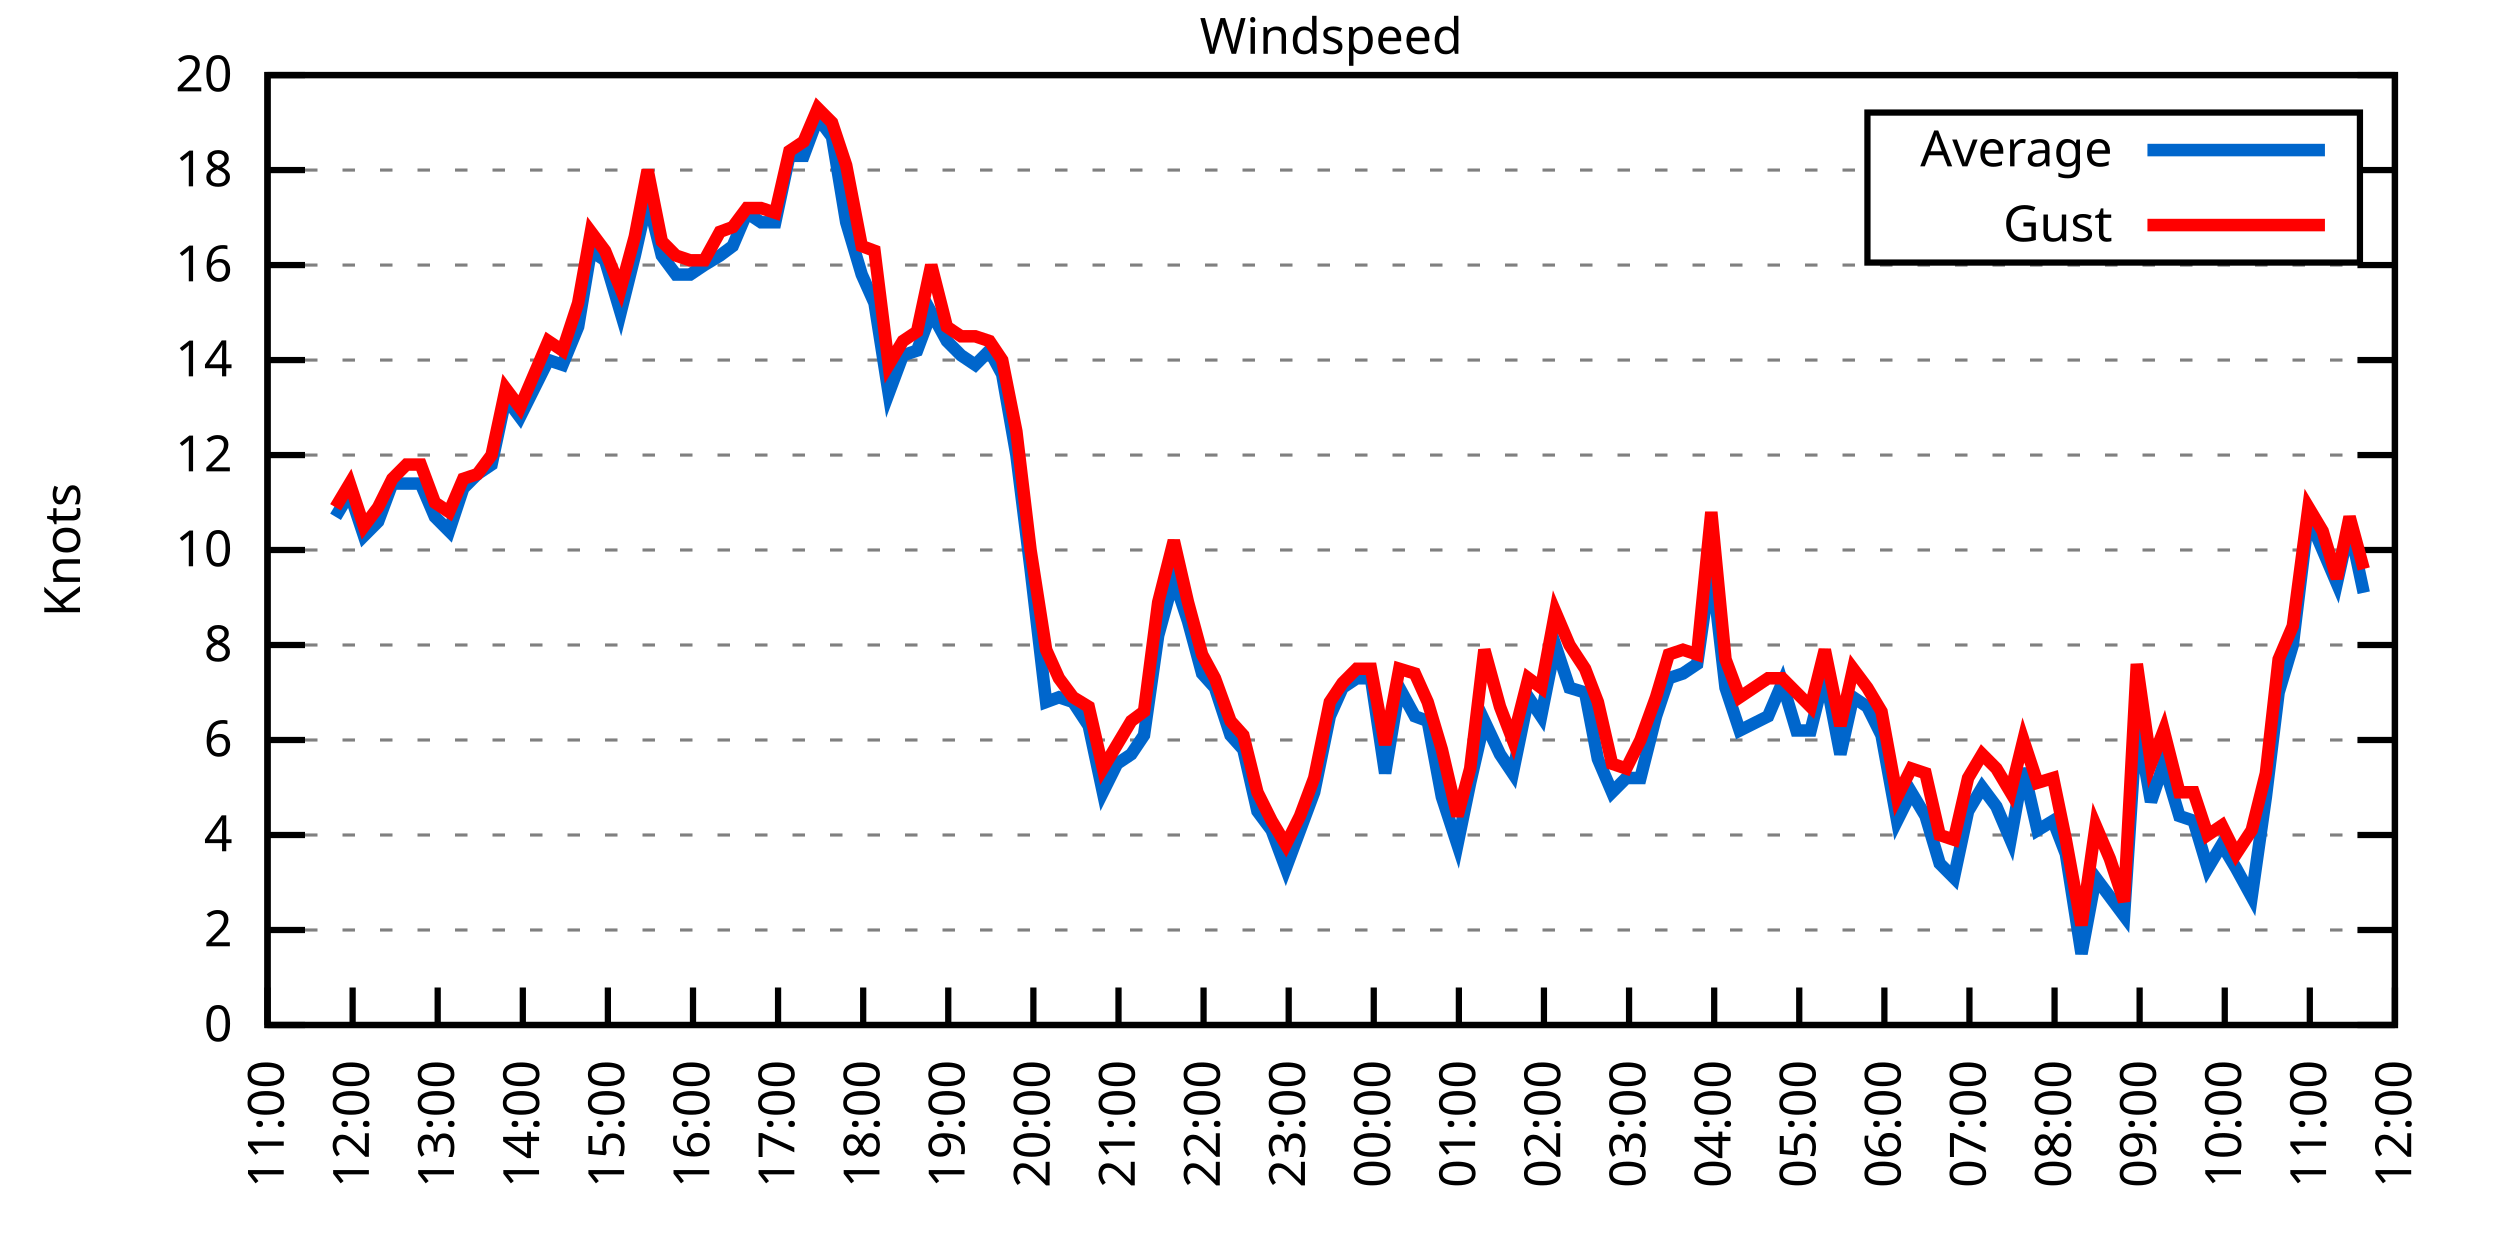
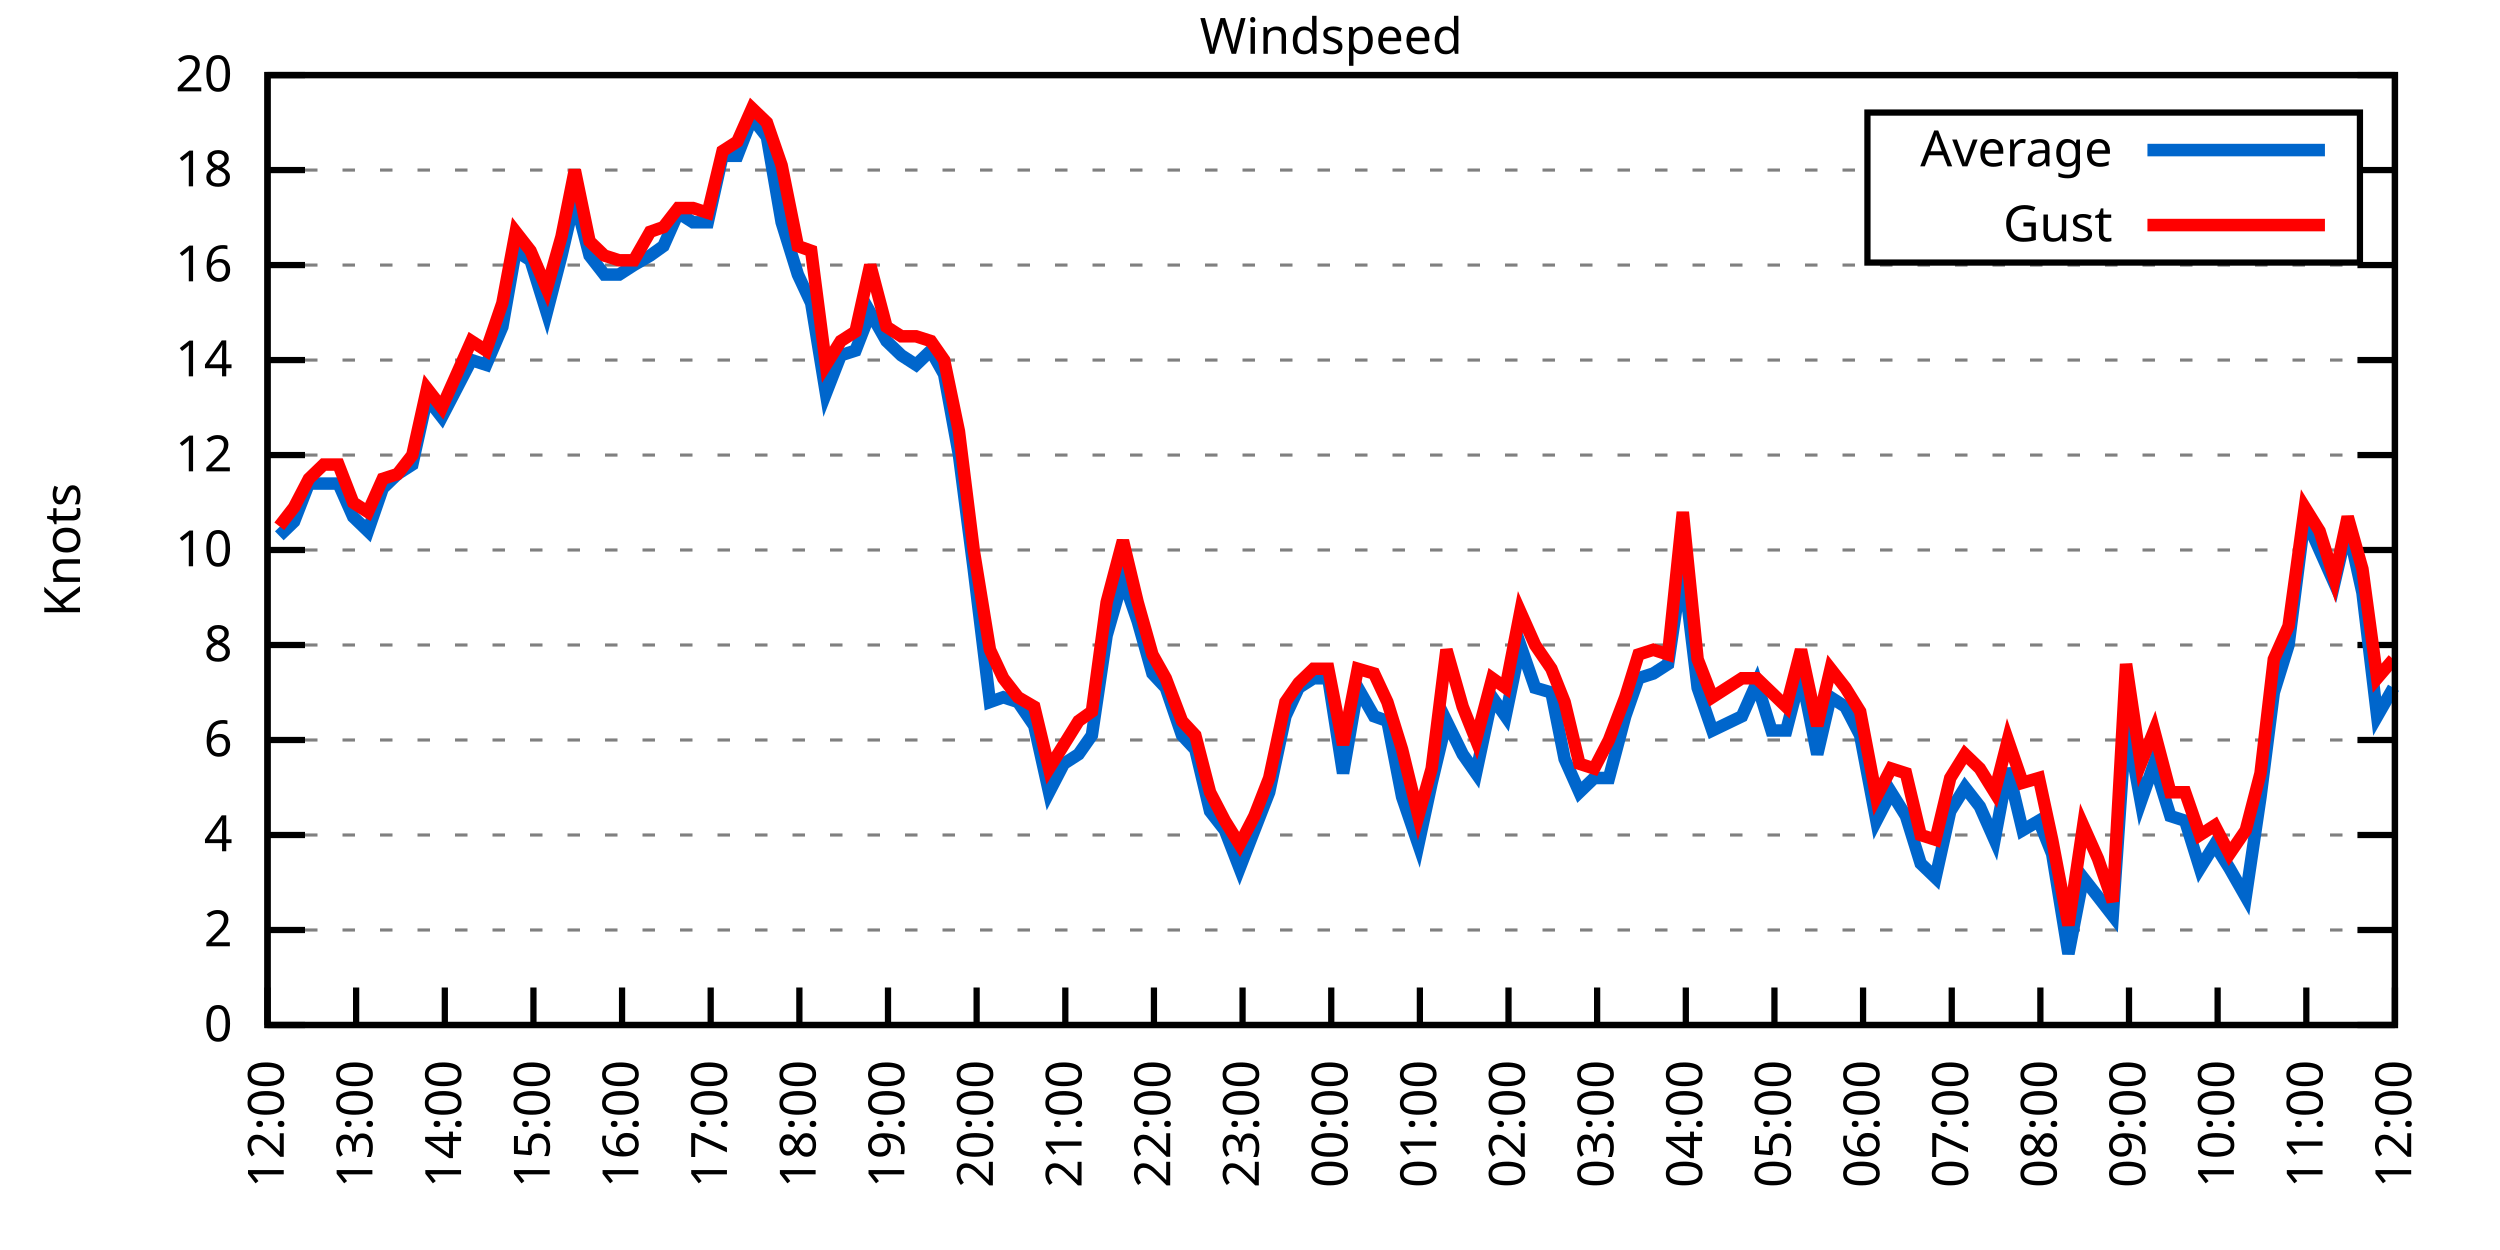
<svg xmlns="http://www.w3.org/2000/svg" xmlns:xlink="http://www.w3.org/1999/xlink" width="400" height="200" viewBox="0 0 400 200">
  <g id="gnuplot_canvas">
    <rect x="0" y="0" width="400" height="200" fill="none" />
    <defs>
      <circle id="gpDot" r="0.5" stroke-width="0.5" stroke="currentColor" />
      <path id="gpPt0" stroke-width="0.333" stroke="currentColor" d="M-1,0 h2 M0,-1 v2" />
      <path id="gpPt1" stroke-width="0.333" stroke="currentColor" d="M-1,-1 L1,1 M1,-1 L-1,1" />
      <path id="gpPt2" stroke-width="0.333" stroke="currentColor" d="M-1,0 L1,0 M0,-1 L0,1 M-1,-1 L1,1 M-1,1 L1,-1" />
      <rect id="gpPt3" stroke-width="0.333" stroke="currentColor" x="-1" y="-1" width="2" height="2" />
      <rect id="gpPt4" stroke-width="0.333" stroke="currentColor" fill="currentColor" x="-1" y="-1" width="2" height="2" />
      <circle id="gpPt5" stroke-width="0.333" stroke="currentColor" cx="0" cy="0" r="1" />
      <use xlink:href="#gpPt5" id="gpPt6" fill="currentColor" stroke="none" />
      <path id="gpPt7" stroke-width="0.333" stroke="currentColor" d="M0,-1.33 L-1.33,0.67 L1.33,0.67 z" />
      <use xlink:href="#gpPt7" id="gpPt8" fill="currentColor" stroke="none" />
      <use xlink:href="#gpPt7" id="gpPt9" stroke="currentColor" transform="rotate(180)" />
      <use xlink:href="#gpPt9" id="gpPt10" fill="currentColor" stroke="none" />
      <use xlink:href="#gpPt3" id="gpPt11" stroke="currentColor" transform="rotate(45)" />
      <use xlink:href="#gpPt11" id="gpPt12" fill="currentColor" stroke="none" />
      <path id="gpPt13" stroke-width="0.333" stroke="currentColor" d="M0,1.330 L1.265,0.411 L0.782,-1.067 L-0.782,-1.076 L-1.265,0.411 z" />
      <use xlink:href="#gpPt13" id="gpPt14" fill="currentColor" stroke="none" />
      <filter id="textbox" filterUnits="objectBoundingBox" x="0" y="0" height="1" width="1">
        <feFlood flood-color="white" flood-opacity="1" result="bgnd" />
        <feComposite in="SourceGraphic" in2="bgnd" operator="atop" />
      </filter>
      <filter id="greybox" filterUnits="objectBoundingBox" x="0" y="0" height="1" width="1">
        <feFlood flood-color="lightgrey" flood-opacity="1" result="grey" />
        <feComposite in="SourceGraphic" in2="grey" operator="atop" />
      </filter>
    </defs>
    <g fill="none" color="white" stroke="currentColor" stroke-width="1.00" stroke-linecap="butt" stroke-linejoin="miter">
</g>
    <g fill="none" color="black" stroke="currentColor" stroke-width="1.00" stroke-linecap="butt" stroke-linejoin="miter">
      <g stroke="none" shape-rendering="crispEdges">
        <polygon fill="rgb(255, 255, 255)" points="42.80,164.00 383.18,164.00 383.18,12.02 42.80,12.02 " />
      </g>
    </g>
    <g fill="none" color="black" stroke="currentColor" stroke-width="1.00" stroke-linecap="butt" stroke-linejoin="miter">
</g>
    <g fill="none" color="black" stroke="black" stroke-width="0.50" stroke-linecap="butt" stroke-linejoin="miter">
</g>
    <g fill="none" color="gray" stroke="currentColor" stroke-width="0.50" stroke-linecap="butt" stroke-linejoin="miter">
      <path stroke="gray" stroke-dasharray="2,4" class="gridline" d="M42.80,164.00 L383.19,164.00  " />
    </g>
    <g fill="none" color="gray" stroke="gray" stroke-width="1.00" stroke-linecap="butt" stroke-linejoin="miter">
</g>
    <g fill="none" color="black" stroke="currentColor" stroke-width="1.00" stroke-linecap="butt" stroke-linejoin="miter">
      <path stroke="black" d="M42.80,164.00 L48.80,164.00 M383.19,164.00 L377.19,164.00  " />
      <g transform="translate(37.20,166.60)" stroke="none" fill="black" font-family="Sans" font-size="8.00" text-anchor="end">
        <text>
          <tspan font-family="Sans"> 0</tspan>
        </text>
      </g>
    </g>
    <g fill="none" color="black" stroke="currentColor" stroke-width="1.00" stroke-linecap="butt" stroke-linejoin="miter">
</g>
    <g fill="none" color="black" stroke="black" stroke-width="0.50" stroke-linecap="butt" stroke-linejoin="miter">
</g>
    <g fill="none" color="gray" stroke="currentColor" stroke-width="0.50" stroke-linecap="butt" stroke-linejoin="miter">
      <path stroke="gray" stroke-dasharray="2,4" class="gridline" d="M42.80,148.80 L383.19,148.80  " />
    </g>
    <g fill="none" color="gray" stroke="gray" stroke-width="1.00" stroke-linecap="butt" stroke-linejoin="miter">
</g>
    <g fill="none" color="black" stroke="currentColor" stroke-width="1.00" stroke-linecap="butt" stroke-linejoin="miter">
      <path stroke="black" d="M42.80,148.80 L48.80,148.80 M383.19,148.80 L377.19,148.80  " />
      <g transform="translate(37.20,151.40)" stroke="none" fill="black" font-family="Sans" font-size="8.00" text-anchor="end">
        <text>
          <tspan font-family="Sans"> 2</tspan>
        </text>
      </g>
    </g>
    <g fill="none" color="black" stroke="currentColor" stroke-width="1.00" stroke-linecap="butt" stroke-linejoin="miter">
</g>
    <g fill="none" color="black" stroke="black" stroke-width="0.50" stroke-linecap="butt" stroke-linejoin="miter">
</g>
    <g fill="none" color="gray" stroke="currentColor" stroke-width="0.50" stroke-linecap="butt" stroke-linejoin="miter">
      <path stroke="gray" stroke-dasharray="2,4" class="gridline" d="M42.80,133.60 L383.19,133.60  " />
    </g>
    <g fill="none" color="gray" stroke="gray" stroke-width="1.00" stroke-linecap="butt" stroke-linejoin="miter">
</g>
    <g fill="none" color="black" stroke="currentColor" stroke-width="1.00" stroke-linecap="butt" stroke-linejoin="miter">
      <path stroke="black" d="M42.80,133.60 L48.80,133.60 M383.19,133.60 L377.19,133.60  " />
      <g transform="translate(37.20,136.20)" stroke="none" fill="black" font-family="Sans" font-size="8.00" text-anchor="end">
        <text>
          <tspan font-family="Sans"> 4</tspan>
        </text>
      </g>
    </g>
    <g fill="none" color="black" stroke="currentColor" stroke-width="1.00" stroke-linecap="butt" stroke-linejoin="miter">
</g>
    <g fill="none" color="black" stroke="black" stroke-width="0.50" stroke-linecap="butt" stroke-linejoin="miter">
</g>
    <g fill="none" color="gray" stroke="currentColor" stroke-width="0.50" stroke-linecap="butt" stroke-linejoin="miter">
      <path stroke="gray" stroke-dasharray="2,4" class="gridline" d="M42.80,118.40 L383.19,118.40  " />
    </g>
    <g fill="none" color="gray" stroke="gray" stroke-width="1.00" stroke-linecap="butt" stroke-linejoin="miter">
</g>
    <g fill="none" color="black" stroke="currentColor" stroke-width="1.00" stroke-linecap="butt" stroke-linejoin="miter">
      <path stroke="black" d="M42.80,118.40 L48.80,118.40 M383.19,118.40 L377.19,118.40  " />
      <g transform="translate(37.20,121.00)" stroke="none" fill="black" font-family="Sans" font-size="8.00" text-anchor="end">
        <text>
          <tspan font-family="Sans"> 6</tspan>
        </text>
      </g>
    </g>
    <g fill="none" color="black" stroke="currentColor" stroke-width="1.00" stroke-linecap="butt" stroke-linejoin="miter">
</g>
    <g fill="none" color="black" stroke="black" stroke-width="0.50" stroke-linecap="butt" stroke-linejoin="miter">
</g>
    <g fill="none" color="gray" stroke="currentColor" stroke-width="0.50" stroke-linecap="butt" stroke-linejoin="miter">
      <path stroke="gray" stroke-dasharray="2,4" class="gridline" d="M42.80,103.20 L383.19,103.20  " />
    </g>
    <g fill="none" color="gray" stroke="gray" stroke-width="1.00" stroke-linecap="butt" stroke-linejoin="miter">
</g>
    <g fill="none" color="black" stroke="currentColor" stroke-width="1.00" stroke-linecap="butt" stroke-linejoin="miter">
      <path stroke="black" d="M42.80,103.20 L48.80,103.20 M383.19,103.20 L377.19,103.20  " />
      <g transform="translate(37.20,105.80)" stroke="none" fill="black" font-family="Sans" font-size="8.00" text-anchor="end">
        <text>
          <tspan font-family="Sans"> 8</tspan>
        </text>
      </g>
    </g>
    <g fill="none" color="black" stroke="currentColor" stroke-width="1.00" stroke-linecap="butt" stroke-linejoin="miter">
</g>
    <g fill="none" color="black" stroke="black" stroke-width="0.50" stroke-linecap="butt" stroke-linejoin="miter">
</g>
    <g fill="none" color="gray" stroke="currentColor" stroke-width="0.50" stroke-linecap="butt" stroke-linejoin="miter">
      <path stroke="gray" stroke-dasharray="2,4" class="gridline" d="M42.80,88.00 L383.19,88.00  " />
    </g>
    <g fill="none" color="gray" stroke="gray" stroke-width="1.00" stroke-linecap="butt" stroke-linejoin="miter">
</g>
    <g fill="none" color="black" stroke="currentColor" stroke-width="1.00" stroke-linecap="butt" stroke-linejoin="miter">
      <path stroke="black" d="M42.80,88.00 L48.80,88.00 M383.19,88.00 L377.19,88.00  " />
      <g transform="translate(37.20,90.60)" stroke="none" fill="black" font-family="Sans" font-size="8.00" text-anchor="end">
        <text>
          <tspan font-family="Sans"> 10</tspan>
        </text>
      </g>
    </g>
    <g fill="none" color="black" stroke="currentColor" stroke-width="1.00" stroke-linecap="butt" stroke-linejoin="miter">
</g>
    <g fill="none" color="black" stroke="black" stroke-width="0.50" stroke-linecap="butt" stroke-linejoin="miter">
</g>
    <g fill="none" color="gray" stroke="currentColor" stroke-width="0.50" stroke-linecap="butt" stroke-linejoin="miter">
      <path stroke="gray" stroke-dasharray="2,4" class="gridline" d="M42.80,72.81 L383.19,72.81  " />
    </g>
    <g fill="none" color="gray" stroke="gray" stroke-width="1.00" stroke-linecap="butt" stroke-linejoin="miter">
</g>
    <g fill="none" color="black" stroke="currentColor" stroke-width="1.00" stroke-linecap="butt" stroke-linejoin="miter">
      <path stroke="black" d="M42.80,72.81 L48.80,72.81 M383.19,72.81 L377.19,72.81  " />
      <g transform="translate(37.20,75.41)" stroke="none" fill="black" font-family="Sans" font-size="8.00" text-anchor="end">
        <text>
          <tspan font-family="Sans"> 12</tspan>
        </text>
      </g>
    </g>
    <g fill="none" color="black" stroke="currentColor" stroke-width="1.00" stroke-linecap="butt" stroke-linejoin="miter">
</g>
    <g fill="none" color="black" stroke="black" stroke-width="0.50" stroke-linecap="butt" stroke-linejoin="miter">
</g>
    <g fill="none" color="gray" stroke="currentColor" stroke-width="0.50" stroke-linecap="butt" stroke-linejoin="miter">
      <path stroke="gray" stroke-dasharray="2,4" class="gridline" d="M42.80,57.61 L383.19,57.61  " />
    </g>
    <g fill="none" color="gray" stroke="gray" stroke-width="1.00" stroke-linecap="butt" stroke-linejoin="miter">
</g>
    <g fill="none" color="black" stroke="currentColor" stroke-width="1.00" stroke-linecap="butt" stroke-linejoin="miter">
      <path stroke="black" d="M42.80,57.61 L48.80,57.61 M383.19,57.61 L377.19,57.61  " />
      <g transform="translate(37.20,60.21)" stroke="none" fill="black" font-family="Sans" font-size="8.00" text-anchor="end">
        <text>
          <tspan font-family="Sans"> 14</tspan>
        </text>
      </g>
    </g>
    <g fill="none" color="black" stroke="currentColor" stroke-width="1.00" stroke-linecap="butt" stroke-linejoin="miter">
</g>
    <g fill="none" color="black" stroke="black" stroke-width="0.50" stroke-linecap="butt" stroke-linejoin="miter">
</g>
    <g fill="none" color="gray" stroke="currentColor" stroke-width="0.50" stroke-linecap="butt" stroke-linejoin="miter">
      <path stroke="gray" stroke-dasharray="2,4" class="gridline" d="M42.80,42.41 L383.19,42.41  " />
    </g>
    <g fill="none" color="gray" stroke="gray" stroke-width="1.00" stroke-linecap="butt" stroke-linejoin="miter">
</g>
    <g fill="none" color="black" stroke="currentColor" stroke-width="1.00" stroke-linecap="butt" stroke-linejoin="miter">
      <path stroke="black" d="M42.80,42.41 L48.80,42.41 M383.19,42.41 L377.19,42.41  " />
      <g transform="translate(37.20,45.01)" stroke="none" fill="black" font-family="Sans" font-size="8.00" text-anchor="end">
        <text>
          <tspan font-family="Sans"> 16</tspan>
        </text>
      </g>
    </g>
    <g fill="none" color="black" stroke="currentColor" stroke-width="1.00" stroke-linecap="butt" stroke-linejoin="miter">
</g>
    <g fill="none" color="black" stroke="black" stroke-width="0.50" stroke-linecap="butt" stroke-linejoin="miter">
</g>
    <g fill="none" color="gray" stroke="currentColor" stroke-width="0.50" stroke-linecap="butt" stroke-linejoin="miter">
      <path stroke="gray" stroke-dasharray="2,4" class="gridline" d="M42.80,27.21 L298.79,27.21 M377.59,27.21 L383.19,27.21  " />
    </g>
    <g fill="none" color="gray" stroke="gray" stroke-width="1.00" stroke-linecap="butt" stroke-linejoin="miter">
</g>
    <g fill="none" color="black" stroke="currentColor" stroke-width="1.00" stroke-linecap="butt" stroke-linejoin="miter">
      <path stroke="black" d="M42.80,27.21 L48.80,27.21 M383.19,27.21 L377.19,27.21  " />
      <g transform="translate(37.20,29.81)" stroke="none" fill="black" font-family="Sans" font-size="8.00" text-anchor="end">
        <text>
          <tspan font-family="Sans"> 18</tspan>
        </text>
      </g>
    </g>
    <g fill="none" color="black" stroke="currentColor" stroke-width="1.00" stroke-linecap="butt" stroke-linejoin="miter">
</g>
    <g fill="none" color="black" stroke="black" stroke-width="0.50" stroke-linecap="butt" stroke-linejoin="miter">
</g>
    <g fill="none" color="gray" stroke="currentColor" stroke-width="0.50" stroke-linecap="butt" stroke-linejoin="miter">
      <path stroke="gray" stroke-dasharray="2,4" class="gridline" d="M42.80,12.01 L383.19,12.01  " />
    </g>
    <g fill="none" color="gray" stroke="gray" stroke-width="1.00" stroke-linecap="butt" stroke-linejoin="miter">
</g>
    <g fill="none" color="black" stroke="currentColor" stroke-width="1.00" stroke-linecap="butt" stroke-linejoin="miter">
      <path stroke="black" d="M42.80,12.01 L48.80,12.01 M383.19,12.01 L377.19,12.01  " />
      <g transform="translate(37.20,14.61)" stroke="none" fill="black" font-family="Sans" font-size="8.00" text-anchor="end">
        <text>
          <tspan font-family="Sans"> 20</tspan>
        </text>
      </g>
    </g>
    <g fill="none" color="black" stroke="currentColor" stroke-width="1.00" stroke-linecap="butt" stroke-linejoin="miter">
      <path stroke="black" d="M42.80,164.00 L42.80,158.00  " />
      <g transform="translate(45.40,169.60) rotate(270.00)" stroke="none" fill="black" font-family="Sans" font-size="8.00" text-anchor="end">
        <text>
-           <tspan font-family="Sans">11:00</tspan>
-         </text>
-       </g>
-     </g>
-     <g fill="none" color="black" stroke="currentColor" stroke-width="1.00" stroke-linecap="butt" stroke-linejoin="miter">
-       <path stroke="black" d="M56.42,164.00 L56.42,158.00  " />
-       <g transform="translate(59.02,169.60) rotate(270.00)" stroke="none" fill="black" font-family="Sans" font-size="8.00" text-anchor="end">
-         <text>
          <tspan font-family="Sans">12:00</tspan>
        </text>
      </g>
    </g>
    <g fill="none" color="black" stroke="currentColor" stroke-width="1.00" stroke-linecap="butt" stroke-linejoin="miter">
-       <path stroke="black" d="M70.03,164.00 L70.03,158.00  " />
-       <g transform="translate(72.63,169.60) rotate(270.00)" stroke="none" fill="black" font-family="Sans" font-size="8.00" text-anchor="end">
+       <path stroke="black" d="M56.98,164.00 L56.98,158.00  " />
+       <g transform="translate(59.58,169.60) rotate(270.00)" stroke="none" fill="black" font-family="Sans" font-size="8.00" text-anchor="end">
        <text>
          <tspan font-family="Sans">13:00</tspan>
        </text>
      </g>
    </g>
    <g fill="none" color="black" stroke="currentColor" stroke-width="1.00" stroke-linecap="butt" stroke-linejoin="miter">
-       <path stroke="black" d="M83.65,164.00 L83.65,158.00  " />
-       <g transform="translate(86.25,169.60) rotate(270.00)" stroke="none" fill="black" font-family="Sans" font-size="8.00" text-anchor="end">
+       <path stroke="black" d="M71.17,164.00 L71.17,158.00  " />
+       <g transform="translate(73.77,169.60) rotate(270.00)" stroke="none" fill="black" font-family="Sans" font-size="8.00" text-anchor="end">
        <text>
          <tspan font-family="Sans">14:00</tspan>
        </text>
      </g>
    </g>
    <g fill="none" color="black" stroke="currentColor" stroke-width="1.00" stroke-linecap="butt" stroke-linejoin="miter">
-       <path stroke="black" d="M97.26,164.00 L97.26,158.00  " />
-       <g transform="translate(99.86,169.60) rotate(270.00)" stroke="none" fill="black" font-family="Sans" font-size="8.00" text-anchor="end">
+       <path stroke="black" d="M85.35,164.00 L85.35,158.00  " />
+       <g transform="translate(87.95,169.60) rotate(270.00)" stroke="none" fill="black" font-family="Sans" font-size="8.00" text-anchor="end">
        <text>
          <tspan font-family="Sans">15:00</tspan>
        </text>
      </g>
    </g>
    <g fill="none" color="black" stroke="currentColor" stroke-width="1.00" stroke-linecap="butt" stroke-linejoin="miter">
-       <path stroke="black" d="M110.88,164.00 L110.88,158.00  " />
-       <g transform="translate(113.48,169.60) rotate(270.00)" stroke="none" fill="black" font-family="Sans" font-size="8.00" text-anchor="end">
+       <path stroke="black" d="M99.53,164.00 L99.53,158.00  " />
+       <g transform="translate(102.13,169.60) rotate(270.00)" stroke="none" fill="black" font-family="Sans" font-size="8.00" text-anchor="end">
        <text>
          <tspan font-family="Sans">16:00</tspan>
        </text>
      </g>
    </g>
    <g fill="none" color="black" stroke="currentColor" stroke-width="1.00" stroke-linecap="butt" stroke-linejoin="miter">
-       <path stroke="black" d="M124.49,164.00 L124.49,158.00  " />
-       <g transform="translate(127.09,169.60) rotate(270.00)" stroke="none" fill="black" font-family="Sans" font-size="8.00" text-anchor="end">
+       <path stroke="black" d="M113.71,164.00 L113.71,158.00  " />
+       <g transform="translate(116.31,169.60) rotate(270.00)" stroke="none" fill="black" font-family="Sans" font-size="8.00" text-anchor="end">
        <text>
          <tspan font-family="Sans">17:00</tspan>
        </text>
      </g>
    </g>
    <g fill="none" color="black" stroke="currentColor" stroke-width="1.00" stroke-linecap="butt" stroke-linejoin="miter">
-       <path stroke="black" d="M138.11,164.00 L138.11,158.00  " />
-       <g transform="translate(140.71,169.60) rotate(270.00)" stroke="none" fill="black" font-family="Sans" font-size="8.00" text-anchor="end">
+       <path stroke="black" d="M127.90,164.00 L127.90,158.00  " />
+       <g transform="translate(130.50,169.60) rotate(270.00)" stroke="none" fill="black" font-family="Sans" font-size="8.00" text-anchor="end">
        <text>
          <tspan font-family="Sans">18:00</tspan>
        </text>
      </g>
    </g>
    <g fill="none" color="black" stroke="currentColor" stroke-width="1.00" stroke-linecap="butt" stroke-linejoin="miter">
-       <path stroke="black" d="M151.72,164.00 L151.72,158.00  " />
-       <g transform="translate(154.32,169.60) rotate(270.00)" stroke="none" fill="black" font-family="Sans" font-size="8.00" text-anchor="end">
+       <path stroke="black" d="M142.08,164.00 L142.08,158.00  " />
+       <g transform="translate(144.68,169.60) rotate(270.00)" stroke="none" fill="black" font-family="Sans" font-size="8.00" text-anchor="end">
        <text>
          <tspan font-family="Sans">19:00</tspan>
        </text>
      </g>
    </g>
    <g fill="none" color="black" stroke="currentColor" stroke-width="1.00" stroke-linecap="butt" stroke-linejoin="miter">
-       <path stroke="black" d="M165.34,164.00 L165.34,158.00  " />
-       <g transform="translate(167.94,169.60) rotate(270.00)" stroke="none" fill="black" font-family="Sans" font-size="8.00" text-anchor="end">
+       <path stroke="black" d="M156.26,164.00 L156.26,158.00  " />
+       <g transform="translate(158.86,169.60) rotate(270.00)" stroke="none" fill="black" font-family="Sans" font-size="8.00" text-anchor="end">
        <text>
          <tspan font-family="Sans">20:00</tspan>
        </text>
      </g>
    </g>
    <g fill="none" color="black" stroke="currentColor" stroke-width="1.00" stroke-linecap="butt" stroke-linejoin="miter">
-       <path stroke="black" d="M178.96,164.00 L178.96,158.00  " />
-       <g transform="translate(181.56,169.60) rotate(270.00)" stroke="none" fill="black" font-family="Sans" font-size="8.00" text-anchor="end">
+       <path stroke="black" d="M170.45,164.00 L170.45,158.00  " />
+       <g transform="translate(173.05,169.60) rotate(270.00)" stroke="none" fill="black" font-family="Sans" font-size="8.00" text-anchor="end">
        <text>
          <tspan font-family="Sans">21:00</tspan>
        </text>
      </g>
    </g>
    <g fill="none" color="black" stroke="currentColor" stroke-width="1.00" stroke-linecap="butt" stroke-linejoin="miter">
-       <path stroke="black" d="M192.57,164.00 L192.57,158.00  " />
-       <g transform="translate(195.17,169.60) rotate(270.00)" stroke="none" fill="black" font-family="Sans" font-size="8.00" text-anchor="end">
+       <path stroke="black" d="M184.63,164.00 L184.63,158.00  " />
+       <g transform="translate(187.23,169.60) rotate(270.00)" stroke="none" fill="black" font-family="Sans" font-size="8.00" text-anchor="end">
        <text>
          <tspan font-family="Sans">22:00</tspan>
        </text>
      </g>
    </g>
    <g fill="none" color="black" stroke="currentColor" stroke-width="1.00" stroke-linecap="butt" stroke-linejoin="miter">
-       <path stroke="black" d="M206.19,164.00 L206.19,158.00  " />
-       <g transform="translate(208.79,169.60) rotate(270.00)" stroke="none" fill="black" font-family="Sans" font-size="8.00" text-anchor="end">
+       <path stroke="black" d="M198.81,164.00 L198.81,158.00  " />
+       <g transform="translate(201.41,169.60) rotate(270.00)" stroke="none" fill="black" font-family="Sans" font-size="8.00" text-anchor="end">
        <text>
          <tspan font-family="Sans">23:00</tspan>
        </text>
      </g>
    </g>
    <g fill="none" color="black" stroke="currentColor" stroke-width="1.00" stroke-linecap="butt" stroke-linejoin="miter">
-       <path stroke="black" d="M219.80,164.00 L219.80,158.00  " />
-       <g transform="translate(222.40,169.60) rotate(270.00)" stroke="none" fill="black" font-family="Sans" font-size="8.00" text-anchor="end">
+       <path stroke="black" d="M213.00,164.00 L213.00,158.00  " />
+       <g transform="translate(215.60,169.60) rotate(270.00)" stroke="none" fill="black" font-family="Sans" font-size="8.00" text-anchor="end">
        <text>
          <tspan font-family="Sans">00:00</tspan>
        </text>
      </g>
    </g>
    <g fill="none" color="black" stroke="currentColor" stroke-width="1.00" stroke-linecap="butt" stroke-linejoin="miter">
-       <path stroke="black" d="M233.42,164.00 L233.42,158.00  " />
-       <g transform="translate(236.02,169.60) rotate(270.00)" stroke="none" fill="black" font-family="Sans" font-size="8.00" text-anchor="end">
+       <path stroke="black" d="M227.18,164.00 L227.18,158.00  " />
+       <g transform="translate(229.78,169.60) rotate(270.00)" stroke="none" fill="black" font-family="Sans" font-size="8.00" text-anchor="end">
        <text>
          <tspan font-family="Sans">01:00</tspan>
        </text>
      </g>
    </g>
    <g fill="none" color="black" stroke="currentColor" stroke-width="1.00" stroke-linecap="butt" stroke-linejoin="miter">
-       <path stroke="black" d="M247.03,164.00 L247.03,158.00  " />
-       <g transform="translate(249.63,169.60) rotate(270.00)" stroke="none" fill="black" font-family="Sans" font-size="8.00" text-anchor="end">
+       <path stroke="black" d="M241.36,164.00 L241.36,158.00  " />
+       <g transform="translate(243.96,169.60) rotate(270.00)" stroke="none" fill="black" font-family="Sans" font-size="8.00" text-anchor="end">
        <text>
          <tspan font-family="Sans">02:00</tspan>
        </text>
      </g>
    </g>
    <g fill="none" color="black" stroke="currentColor" stroke-width="1.00" stroke-linecap="butt" stroke-linejoin="miter">
-       <path stroke="black" d="M260.65,164.00 L260.65,158.00  " />
-       <g transform="translate(263.25,169.60) rotate(270.00)" stroke="none" fill="black" font-family="Sans" font-size="8.00" text-anchor="end">
+       <path stroke="black" d="M255.54,164.00 L255.54,158.00  " />
+       <g transform="translate(258.14,169.60) rotate(270.00)" stroke="none" fill="black" font-family="Sans" font-size="8.00" text-anchor="end">
        <text>
          <tspan font-family="Sans">03:00</tspan>
        </text>
      </g>
    </g>
    <g fill="none" color="black" stroke="currentColor" stroke-width="1.00" stroke-linecap="butt" stroke-linejoin="miter">
-       <path stroke="black" d="M274.27,164.00 L274.27,158.00  " />
-       <g transform="translate(276.87,169.60) rotate(270.00)" stroke="none" fill="black" font-family="Sans" font-size="8.00" text-anchor="end">
+       <path stroke="black" d="M269.73,164.00 L269.73,158.00  " />
+       <g transform="translate(272.33,169.60) rotate(270.00)" stroke="none" fill="black" font-family="Sans" font-size="8.00" text-anchor="end">
        <text>
          <tspan font-family="Sans">04:00</tspan>
        </text>
      </g>
    </g>
    <g fill="none" color="black" stroke="currentColor" stroke-width="1.00" stroke-linecap="butt" stroke-linejoin="miter">
-       <path stroke="black" d="M287.88,164.00 L287.88,158.00  " />
-       <g transform="translate(290.48,169.60) rotate(270.00)" stroke="none" fill="black" font-family="Sans" font-size="8.00" text-anchor="end">
+       <path stroke="black" d="M283.91,164.00 L283.91,158.00  " />
+       <g transform="translate(286.51,169.60) rotate(270.00)" stroke="none" fill="black" font-family="Sans" font-size="8.00" text-anchor="end">
        <text>
          <tspan font-family="Sans">05:00</tspan>
        </text>
      </g>
    </g>
    <g fill="none" color="black" stroke="currentColor" stroke-width="1.00" stroke-linecap="butt" stroke-linejoin="miter">
-       <path stroke="black" d="M301.50,164.00 L301.50,158.00  " />
-       <g transform="translate(304.10,169.60) rotate(270.00)" stroke="none" fill="black" font-family="Sans" font-size="8.00" text-anchor="end">
+       <path stroke="black" d="M298.09,164.00 L298.09,158.00  " />
+       <g transform="translate(300.69,169.60) rotate(270.00)" stroke="none" fill="black" font-family="Sans" font-size="8.00" text-anchor="end">
        <text>
          <tspan font-family="Sans">06:00</tspan>
        </text>
      </g>
    </g>
    <g fill="none" color="black" stroke="currentColor" stroke-width="1.00" stroke-linecap="butt" stroke-linejoin="miter">
-       <path stroke="black" d="M315.11,164.00 L315.11,158.00  " />
-       <g transform="translate(317.71,169.60) rotate(270.00)" stroke="none" fill="black" font-family="Sans" font-size="8.00" text-anchor="end">
+       <path stroke="black" d="M312.28,164.00 L312.28,158.00  " />
+       <g transform="translate(314.88,169.60) rotate(270.00)" stroke="none" fill="black" font-family="Sans" font-size="8.00" text-anchor="end">
        <text>
          <tspan font-family="Sans">07:00</tspan>
        </text>
      </g>
    </g>
    <g fill="none" color="black" stroke="currentColor" stroke-width="1.00" stroke-linecap="butt" stroke-linejoin="miter">
-       <path stroke="black" d="M328.73,164.00 L328.73,158.00  " />
-       <g transform="translate(331.33,169.60) rotate(270.00)" stroke="none" fill="black" font-family="Sans" font-size="8.00" text-anchor="end">
+       <path stroke="black" d="M326.46,164.00 L326.46,158.00  " />
+       <g transform="translate(329.06,169.60) rotate(270.00)" stroke="none" fill="black" font-family="Sans" font-size="8.00" text-anchor="end">
        <text>
          <tspan font-family="Sans">08:00</tspan>
        </text>
      </g>
    </g>
    <g fill="none" color="black" stroke="currentColor" stroke-width="1.00" stroke-linecap="butt" stroke-linejoin="miter">
-       <path stroke="black" d="M342.34,164.00 L342.34,158.00  " />
-       <g transform="translate(344.94,169.60) rotate(270.00)" stroke="none" fill="black" font-family="Sans" font-size="8.00" text-anchor="end">
+       <path stroke="black" d="M340.64,164.00 L340.64,158.00  " />
+       <g transform="translate(343.24,169.60) rotate(270.00)" stroke="none" fill="black" font-family="Sans" font-size="8.00" text-anchor="end">
        <text>
          <tspan font-family="Sans">09:00</tspan>
        </text>
      </g>
    </g>
    <g fill="none" color="black" stroke="currentColor" stroke-width="1.00" stroke-linecap="butt" stroke-linejoin="miter">
-       <path stroke="black" d="M355.96,164.00 L355.96,158.00  " />
-       <g transform="translate(358.56,169.60) rotate(270.00)" stroke="none" fill="black" font-family="Sans" font-size="8.00" text-anchor="end">
+       <path stroke="black" d="M354.82,164.00 L354.82,158.00  " />
+       <g transform="translate(357.42,169.60) rotate(270.00)" stroke="none" fill="black" font-family="Sans" font-size="8.00" text-anchor="end">
        <text>
          <tspan font-family="Sans">10:00</tspan>
        </text>
      </g>
    </g>
    <g fill="none" color="black" stroke="currentColor" stroke-width="1.00" stroke-linecap="butt" stroke-linejoin="miter">
-       <path stroke="black" d="M369.57,164.00 L369.57,158.00  " />
-       <g transform="translate(372.17,169.60) rotate(270.00)" stroke="none" fill="black" font-family="Sans" font-size="8.00" text-anchor="end">
+       <path stroke="black" d="M369.01,164.00 L369.01,158.00  " />
+       <g transform="translate(371.61,169.60) rotate(270.00)" stroke="none" fill="black" font-family="Sans" font-size="8.00" text-anchor="end">
        <text>
          <tspan font-family="Sans">11:00</tspan>
        </text>
      </g>
    </g>
    <g fill="none" color="black" stroke="currentColor" stroke-width="1.00" stroke-linecap="butt" stroke-linejoin="miter">
      <path stroke="black" d="M383.19,164.00 L383.19,158.00  " />
      <g transform="translate(385.79,169.60) rotate(270.00)" stroke="none" fill="black" font-family="Sans" font-size="8.00" text-anchor="end">
        <text>
          <tspan font-family="Sans">12:00</tspan>
        </text>
      </g>
    </g>
    <g fill="none" color="black" stroke="currentColor" stroke-width="1.00" stroke-linecap="butt" stroke-linejoin="miter">
</g>
    <g fill="none" color="black" stroke="currentColor" stroke-width="1.00" stroke-linecap="butt" stroke-linejoin="miter">
      <path stroke="black" d="M42.80,12.01 L42.80,164.00 L383.19,164.00 L383.19,12.01 L42.80,12.01 Z  " />
    </g>
    <g fill="none" color="black" stroke="currentColor" stroke-width="1.00" stroke-linecap="butt" stroke-linejoin="miter">
</g>
    <g fill="none" color="black" stroke="currentColor" stroke-width="1.00" stroke-linecap="butt" stroke-linejoin="miter">
      <path stroke="black" d="M298.79,42.01 L298.79,18.01 L377.59,18.01 L377.59,42.01 L298.79,42.01 Z  " />
    </g>
    <g id="Windspeed_plot_1">
      <g fill="none" color="white" stroke="black" stroke-width="2.00" stroke-linecap="butt" stroke-linejoin="miter">
</g>
      <g fill="none" color="black" stroke="currentColor" stroke-width="2.00" stroke-linecap="butt" stroke-linejoin="miter">
        <g transform="translate(337.99,26.61)" stroke="none" fill="black" font-family="Sans" font-size="8.00" text-anchor="end">
          <text>
            <tspan font-family="Sans">Average</tspan>
          </text>
        </g>
      </g>
      <g fill="none" color="black" stroke="currentColor" stroke-width="2.00" stroke-linecap="butt" stroke-linejoin="miter">
-         <path stroke="rgb(  0, 102, 204)" d="M343.59,24.01 L371.99,24.01 M53.69,82.69 L55.96,78.89 L58.23,85.73 L60.50,83.45 L62.77,77.37 L65.04,77.37   L67.31,77.37 L69.58,82.69 L71.85,84.97 L74.12,78.13 L76.39,75.85 L78.65,74.33 L80.92,63.69 L83.19,66.73   L85.46,62.17 L87.73,57.61 L90.00,58.37 L92.50,52.29 L94.54,40.13 L96.81,41.65 L99.30,50.01 L101.57,40.89   L103.62,31.77 L105.89,40.89 L108.15,43.93 L110.42,43.93 L112.69,42.41 L115.19,40.89 L117.23,39.37 L119.50,34.05   L121.77,35.57 L124.04,35.57 L126.31,24.93 L128.58,24.93 L130.85,18.85 L133.12,21.89 L135.39,35.57 L137.88,43.93   L139.92,48.49 L142.19,62.93 L144.46,56.85 L146.73,56.09 L149.00,50.01 L151.50,54.57 L153.77,56.85 L156.04,58.37   L158.31,56.09 L160.35,59.89 L162.62,72.81 L164.89,91.04 L167.38,112.32 L169.43,111.56 L171.69,112.32 L174.19,116.12   L176.46,126.76 L178.73,122.20 L181.00,120.68 L183.04,117.64 L185.31,101.68 L187.81,92.56 L190.08,99.40 L192.34,107.76   L194.39,110.04 L196.88,117.64 L198.93,119.92 L201.19,129.80 L203.46,132.84 L205.73,138.92 L208.00,132.84 L210.27,126.76   L212.77,114.60 L214.81,110.04 L217.08,108.52 L219.35,108.52 L221.62,123.72 L223.89,110.04 L226.38,114.60 L228.43,115.36   L230.70,127.52 L233.19,135.12 L235.23,125.24 L237.50,115.36 L240.00,120.68 L242.04,123.72 L244.54,111.56 L246.58,114.60   L248.85,103.20 L251.12,110.04 L253.61,110.80 L255.66,121.44 L257.93,126.76 L260.20,124.48 L262.47,124.48 L264.96,114.60   L267.00,108.52 L269.27,107.76 L271.54,106.24 L273.81,90.28 L276.08,110.04 L278.35,116.88 L282.89,114.60 L285.16,109.28   L287.43,116.88 L289.70,116.88 L291.97,107.76 L294.46,120.68 L296.50,111.56 L298.77,113.08 L301.04,117.64 L303.54,131.32   L305.81,126.76 L308.08,130.56 L310.35,138.16 L312.62,140.44 L314.89,129.80 L317.15,126.00 L319.42,129.04 L321.69,134.36   L323.74,122.96 L326.00,132.84 L328.50,131.32 L330.54,136.64 L333.04,152.60 L335.31,140.44 L337.58,143.48 L339.85,146.52   L341.89,115.36 L344.16,128.28 L346.20,122.20 L348.70,130.56 L350.97,131.32 L353.24,138.92 L355.50,135.12 L357.77,138.92   L360.27,143.48 L362.54,127.52 L364.58,110.80 L366.85,103.20 L369.35,82.69 L371.62,88.00 L373.89,93.32 L375.93,84.21   L378.20,94.84  " />
+         <path stroke="rgb(  0, 102, 204)" d="M343.59,24.01 L371.99,24.01 M44.69,85.73 L47.05,83.45 L49.42,77.37 L51.78,77.37 L54.15,77.37 L56.51,82.69   L58.87,84.97 L61.24,78.13 L63.60,75.85 L65.97,74.33 L68.33,63.69 L70.69,66.73 L73.06,62.17 L75.42,57.61   L77.78,58.37 L80.38,52.29 L82.51,40.13 L84.88,41.65 L87.48,50.01 L89.84,40.89 L91.97,31.77 L94.33,40.89   L96.70,43.93 L99.06,43.93 L101.42,42.41 L104.02,40.89 L106.15,39.37 L108.51,34.05 L110.88,35.57 L113.24,35.57   L115.61,24.93 L117.97,24.93 L120.33,18.85 L122.70,21.89 L125.06,35.57 L127.66,43.93 L129.79,48.49 L132.15,62.93   L134.52,56.85 L136.88,56.09 L139.24,50.01 L141.84,54.57 L144.21,56.85 L146.57,58.37 L148.94,56.09 L151.06,59.89   L153.43,72.81 L155.79,91.04 L158.39,112.32 L160.52,111.56 L162.88,112.32 L165.48,116.12 L167.85,126.76 L170.21,122.20   L172.57,120.68 L174.70,117.64 L177.06,101.68 L179.67,92.56 L182.03,99.40 L184.39,107.76 L186.52,110.04 L189.12,117.64   L191.25,119.92 L193.61,129.80 L195.98,132.84 L198.34,138.92 L200.70,132.84 L203.07,126.76 L205.67,114.60 L207.79,110.04   L210.16,108.52 L212.52,108.52 L214.89,123.72 L217.25,110.04 L219.85,114.60 L221.98,115.36 L224.34,127.52 L226.94,135.12   L229.07,125.24 L231.43,115.36 L234.03,120.68 L236.16,123.72 L238.76,111.56 L240.89,114.60 L243.25,103.20 L245.62,110.04   L248.22,110.80 L250.34,121.44 L252.71,126.76 L255.07,124.48 L257.43,124.48 L260.04,114.60 L262.16,108.52 L264.53,107.76   L266.89,106.24 L269.25,90.28 L271.62,110.04 L273.98,116.88 L278.71,114.60 L281.07,109.28 L283.44,116.88 L285.80,116.88   L288.16,107.76 L290.76,120.68 L292.89,111.56 L295.26,113.08 L297.62,117.64 L300.22,131.32 L302.58,126.76 L304.95,130.56   L307.31,138.16 L309.68,140.44 L312.04,129.80 L314.40,126.00 L316.77,129.04 L319.13,134.36 L321.26,122.96 L323.62,132.84   L326.22,131.32 L328.35,136.64 L330.95,152.60 L333.31,140.44 L335.68,143.48 L338.04,146.52 L340.17,115.36 L342.53,128.28   L344.66,122.20 L347.26,130.56 L349.62,131.32 L351.99,138.92 L354.35,135.12 L356.72,138.92 L359.32,143.48 L361.68,127.52   L363.81,110.80 L366.17,103.20 L368.77,82.69 L371.13,88.00 L373.50,93.32 L375.63,84.21 L377.99,94.84 L380.35,114.60   L382.95,110.04  " />
      </g>
    </g>
    <g id="Windspeed_plot_2">
      <g fill="none" color="black" stroke="currentColor" stroke-width="2.00" stroke-linecap="butt" stroke-linejoin="miter">
        <g transform="translate(337.99,38.61)" stroke="none" fill="black" font-family="Sans" font-size="8.00" text-anchor="end">
          <text>
            <tspan font-family="Sans">Gust</tspan>
          </text>
        </g>
      </g>
      <g fill="none" color="black" stroke="currentColor" stroke-width="2.00" stroke-linecap="butt" stroke-linejoin="miter">
-         <path stroke="rgb(255,   0,   0)" d="M343.59,36.01 L371.99,36.01 M53.69,81.17 L55.96,77.37 L58.23,84.21 L60.50,81.17 L62.77,76.61 L65.04,74.33   L67.31,74.33 L69.58,80.41 L71.85,81.93 L74.12,76.61 L76.39,75.85 L78.65,72.81 L80.92,62.17 L83.19,65.21   L85.46,59.89 L87.73,54.57 L90.00,56.09 L92.50,48.49 L94.54,37.09 L96.81,40.13 L99.30,46.21 L101.57,37.85   L103.62,27.21 L105.89,38.61 L108.15,40.89 L110.42,41.65 L112.69,41.65 L115.19,37.09 L117.23,36.33 L119.50,33.29   L121.77,33.29 L124.04,34.05 L126.31,24.17 L128.58,22.65 L130.85,17.33 L133.12,19.61 L135.39,26.45 L137.88,39.37   L139.92,40.13 L142.19,58.37 L144.46,54.57 L146.73,53.05 L149.00,42.41 L151.50,52.29 L153.77,53.81 L156.04,53.81   L158.31,54.57 L160.35,57.61 L162.62,69.01 L164.89,88.00 L167.38,103.96 L169.43,108.52 L171.69,111.56 L174.19,113.08   L176.46,122.96 L178.73,119.16 L181.00,115.36 L183.04,113.84 L185.31,96.36 L187.81,86.49 L190.08,96.36 L192.34,104.72   L194.39,108.52 L196.88,115.36 L198.93,117.64 L201.19,126.76 L203.46,131.32 L205.73,135.12 L208.00,130.56 L210.27,124.48   L212.77,112.32 L214.81,109.28 L217.08,107.00 L219.35,107.00 L221.62,119.16 L223.89,107.00 L226.38,107.76 L228.43,112.32   L230.70,119.92 L233.19,130.56 L235.23,122.96 L237.50,103.96 L240.00,113.08 L242.04,118.40 L244.54,108.52 L246.58,110.04   L248.85,97.88 L251.12,103.20 L253.61,107.00 L255.66,112.32 L257.93,122.20 L260.20,122.96 L262.47,118.40 L264.96,111.56   L267.00,104.72 L269.27,103.96 L271.54,104.72 L273.81,81.93 L276.08,105.48 L278.35,111.56 L282.89,108.52 L285.16,108.52   L287.43,110.80 L289.70,113.08 L291.97,103.96 L294.46,116.12 L296.50,107.00 L298.77,110.04 L301.04,113.84 L303.54,127.52   L305.81,122.96 L308.08,123.72 L310.35,133.60 L312.62,134.36 L314.89,124.48 L317.15,120.68 L319.42,122.96 L321.69,126.76   L323.74,118.40 L326.00,125.24 L328.50,124.48 L330.54,134.36 L333.04,148.04 L335.31,132.08 L337.58,137.40 L339.85,144.24   L341.89,106.24 L344.16,122.20 L346.20,116.88 L348.70,126.76 L350.97,126.76 L353.24,133.60 L355.50,132.08 L357.77,136.64   L360.27,132.84 L362.54,123.72 L364.58,105.48 L366.85,100.16 L369.35,81.17 L371.62,84.97 L373.89,92.56 L375.93,82.69   L378.20,91.04  " />
+         <path stroke="rgb(255,   0,   0)" d="M343.59,36.01 L371.99,36.01 M44.69,84.21 L47.05,81.17 L49.42,76.61 L51.78,74.33 L54.15,74.33 L56.51,80.41   L58.87,81.93 L61.24,76.61 L63.60,75.85 L65.97,72.81 L68.33,62.17 L70.69,65.21 L73.06,59.89 L75.42,54.57   L77.78,56.09 L80.38,48.49 L82.51,37.09 L84.88,40.13 L87.48,46.21 L89.84,37.85 L91.97,27.21 L94.33,38.61   L96.70,40.89 L99.06,41.65 L101.42,41.65 L104.02,37.09 L106.15,36.33 L108.51,33.29 L110.88,33.29 L113.24,34.05   L115.61,24.17 L117.97,22.65 L120.33,17.33 L122.70,19.61 L125.06,26.45 L127.66,39.37 L129.79,40.13 L132.15,58.37   L134.52,54.57 L136.88,53.05 L139.24,42.41 L141.84,52.29 L144.21,53.81 L146.57,53.81 L148.94,54.57 L151.06,57.61   L153.43,69.01 L155.79,88.00 L158.39,103.96 L160.52,108.52 L162.88,111.56 L165.48,113.08 L167.85,122.96 L170.21,119.16   L172.57,115.36 L174.70,113.84 L177.06,96.36 L179.67,86.49 L182.03,96.36 L184.39,104.72 L186.52,108.52 L189.12,115.36   L191.25,117.64 L193.61,126.76 L195.98,131.32 L198.34,135.12 L200.70,130.56 L203.07,124.48 L205.67,112.32 L207.79,109.28   L210.16,107.00 L212.52,107.00 L214.89,119.16 L217.25,107.00 L219.85,107.76 L221.98,112.32 L224.34,119.92 L226.94,130.56   L229.07,122.96 L231.43,103.96 L234.03,113.08 L236.16,118.40 L238.76,108.52 L240.89,110.04 L243.25,97.88 L245.62,103.20   L248.22,107.00 L250.34,112.32 L252.71,122.20 L255.07,122.96 L257.43,118.40 L260.04,111.56 L262.16,104.72 L264.53,103.96   L266.89,104.72 L269.25,81.93 L271.62,105.48 L273.98,111.56 L278.71,108.52 L281.07,108.52 L283.44,110.80 L285.80,113.08   L288.16,103.96 L290.76,116.12 L292.89,107.00 L295.26,110.04 L297.62,113.84 L300.22,127.52 L302.58,122.96 L304.95,123.72   L307.31,133.60 L309.68,134.36 L312.04,124.48 L314.40,120.68 L316.77,122.96 L319.13,126.76 L321.26,118.40 L323.62,125.24   L326.22,124.48 L328.35,134.36 L330.95,148.04 L333.31,132.08 L335.68,137.40 L338.04,144.24 L340.17,106.24 L342.53,122.20   L344.66,116.88 L347.26,126.76 L349.62,126.76 L351.99,133.60 L354.35,132.08 L356.72,136.64 L359.32,132.84 L361.68,123.72   L363.81,105.48 L366.17,100.16 L368.77,81.17 L371.13,84.97 L373.50,92.56 L375.63,82.69 L377.99,91.04 L380.35,108.52   L382.95,105.48  " />
      </g>
    </g>
    <g fill="none" color="black" stroke="currentColor" stroke-width="2.00" stroke-linecap="butt" stroke-linejoin="miter">
</g>
    <g fill="none" color="black" stroke="black" stroke-width="1.00" stroke-linecap="butt" stroke-linejoin="miter">
</g>
    <g fill="none" color="black" stroke="currentColor" stroke-width="1.00" stroke-linecap="butt" stroke-linejoin="miter">
      <path stroke="black" d="M42.80,12.01 L42.80,164.00 L383.19,164.00 L383.19,12.01 L42.80,12.01 Z  " />
      <g transform="translate(12.80,88.01) rotate(270.00)" stroke="none" fill="black" font-family="Sans" font-size="8.00" text-anchor="middle">
        <text>
          <tspan font-family="Sans">Knots</tspan>
        </text>
      </g>
    </g>
    <g fill="none" color="black" stroke="currentColor" stroke-width="1.00" stroke-linecap="butt" stroke-linejoin="miter">
</g>
    <g fill="none" color="black" stroke="currentColor" stroke-width="1.00" stroke-linecap="butt" stroke-linejoin="miter">
      <g transform="translate(212.99,8.61)" stroke="none" fill="black" font-family="Sans" font-size="8.00" text-anchor="middle">
        <text>
          <tspan font-family="Sans">Windspeed</tspan>
        </text>
      </g>
    </g>
    <g fill="none" color="black" stroke="currentColor" stroke-width="1.00" stroke-linecap="butt" stroke-linejoin="miter">
</g>
  </g>
</svg>
